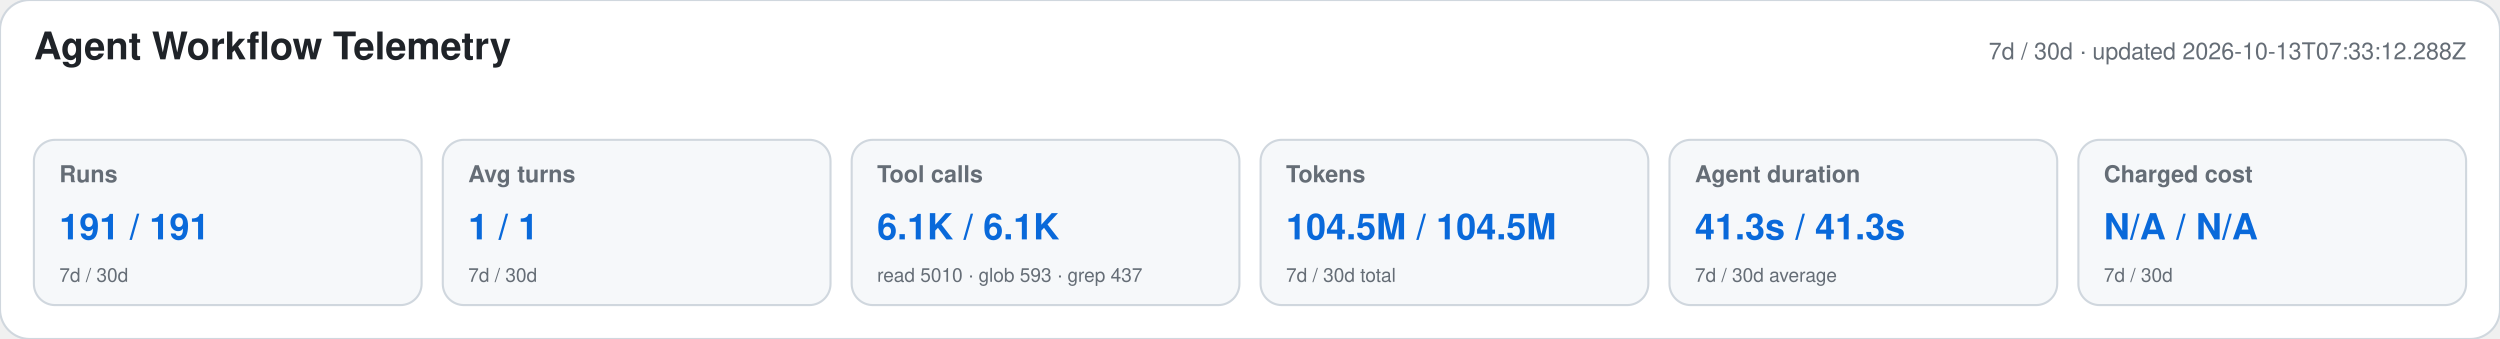
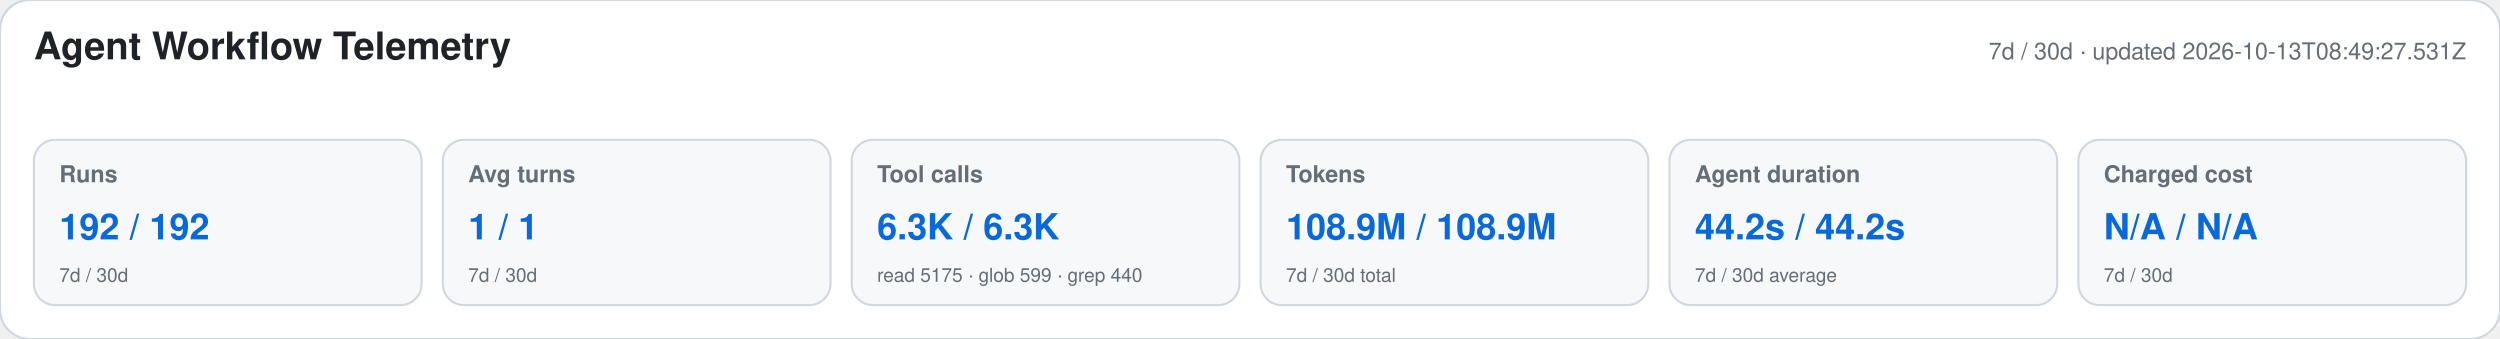
<svg xmlns="http://www.w3.org/2000/svg" width="1180" height="160" viewBox="0 0 1180 160" role="img" aria-labelledby="title desc">
  <style>text{font-family:-apple-system,BlinkMacSystemFont,"Segoe UI",Helvetica,Arial,sans-serif}.heading{font-size:18px;font-weight:650;fill:#1f2328}.meta,.label,.secondary{fill:#656d76}.meta,.label{font-size:11px}.label{font-weight:600}.primary{font-size:17px;font-weight:700;fill:#0969da}.secondary{font-size:9px}</style>
  <rect width="1180" height="160" rx="14" fill="#ffffff" stroke="#d0d7de" />
  <text x="16" y="28" class="heading">Agent Workflow Telemetry</text>
-   <text x="1164" y="28" text-anchor="end" class="meta">7d / 30d · updated 2026-10-13T07:33:12.288Z</text>
+   <text x="1164" y="28" text-anchor="end" class="meta">7d / 30d · updated 2026-10-13T08:49:27.531Z</text>
  <g>
    <rect x="16" y="66" width="183" height="78" rx="10" fill="#f6f8fa" stroke="#d0d7de" />
    <text x="28" y="86" class="label">Runs</text>
-     <text x="28" y="113" class="primary">191 / 191</text>
+     <text x="28" y="113" class="primary">192 / 192</text>
    <text x="28" y="133" class="secondary">7d / 30d</text>
  </g>
  <g>
    <rect x="209" y="66" width="183" height="78" rx="10" fill="#f6f8fa" stroke="#d0d7de" />
    <text x="221" y="86" class="label">Avg turns</text>
    <text x="221" y="113" class="primary">1 / 1</text>
    <text x="221" y="133" class="secondary">7d / 30d</text>
  </g>
  <g>
    <rect x="402" y="66" width="183" height="78" rx="10" fill="#f6f8fa" stroke="#d0d7de" />
    <text x="414" y="86" class="label">Tool calls</text>
-     <text x="414" y="113" class="primary">6.1K / 6.1K</text>
-     <text x="414" y="133" class="secondary">read 5010 · glob 593 · grep 437</text>
+     <text x="414" y="113" class="primary">6.3K / 6.3K</text>
+     <text x="414" y="133" class="secondary">read 5175 · glob 599 · grep 440</text>
  </g>
  <g>
    <rect x="595" y="66" width="183" height="78" rx="10" fill="#f6f8fa" stroke="#d0d7de" />
    <text x="607" y="86" class="label">Tokens</text>
-     <text x="607" y="113" class="primary">104.5M / 104.5M</text>
+     <text x="607" y="113" class="primary">108.9M / 108.9M</text>
    <text x="607" y="133" class="secondary">7d / 30d total</text>
  </g>
  <g>
    <rect x="788" y="66" width="183" height="78" rx="10" fill="#f6f8fa" stroke="#d0d7de" />
    <text x="800" y="86" class="label">Agent duration</text>
-     <text x="800" y="113" class="primary">41.3s / 41.3s</text>
+     <text x="800" y="113" class="primary">44.2s / 44.2s</text>
    <text x="800" y="133" class="secondary">7d / 30d average</text>
  </g>
  <g>
    <rect x="981" y="66" width="183" height="78" rx="10" fill="#f6f8fa" stroke="#d0d7de" />
    <text x="993" y="86" class="label">Charged cost</text>
    <text x="993" y="113" class="primary">N/A / N/A</text>
    <text x="993" y="133" class="secondary">7d / 30d</text>
  </g>
</svg>
